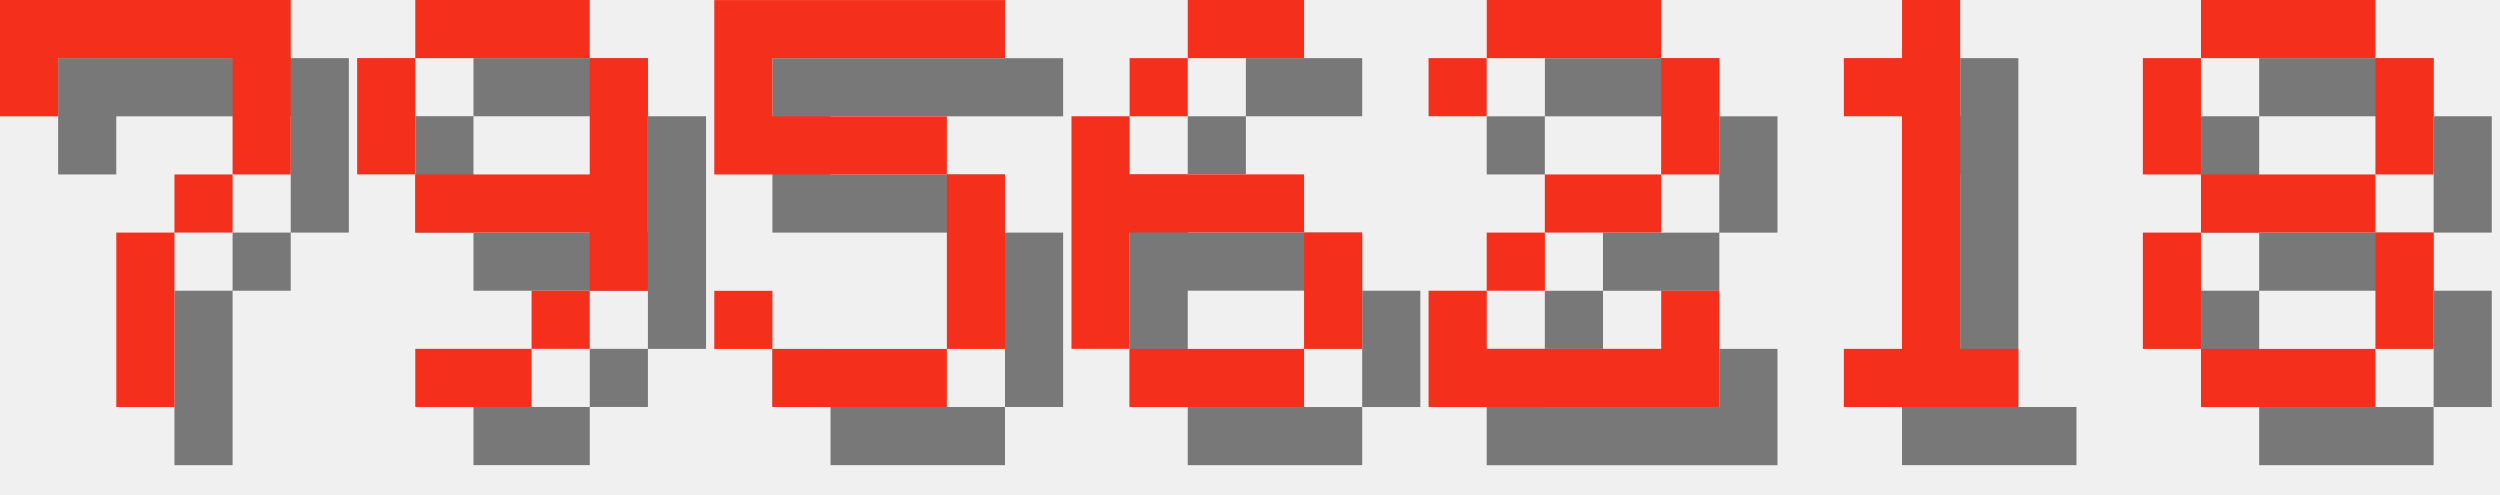
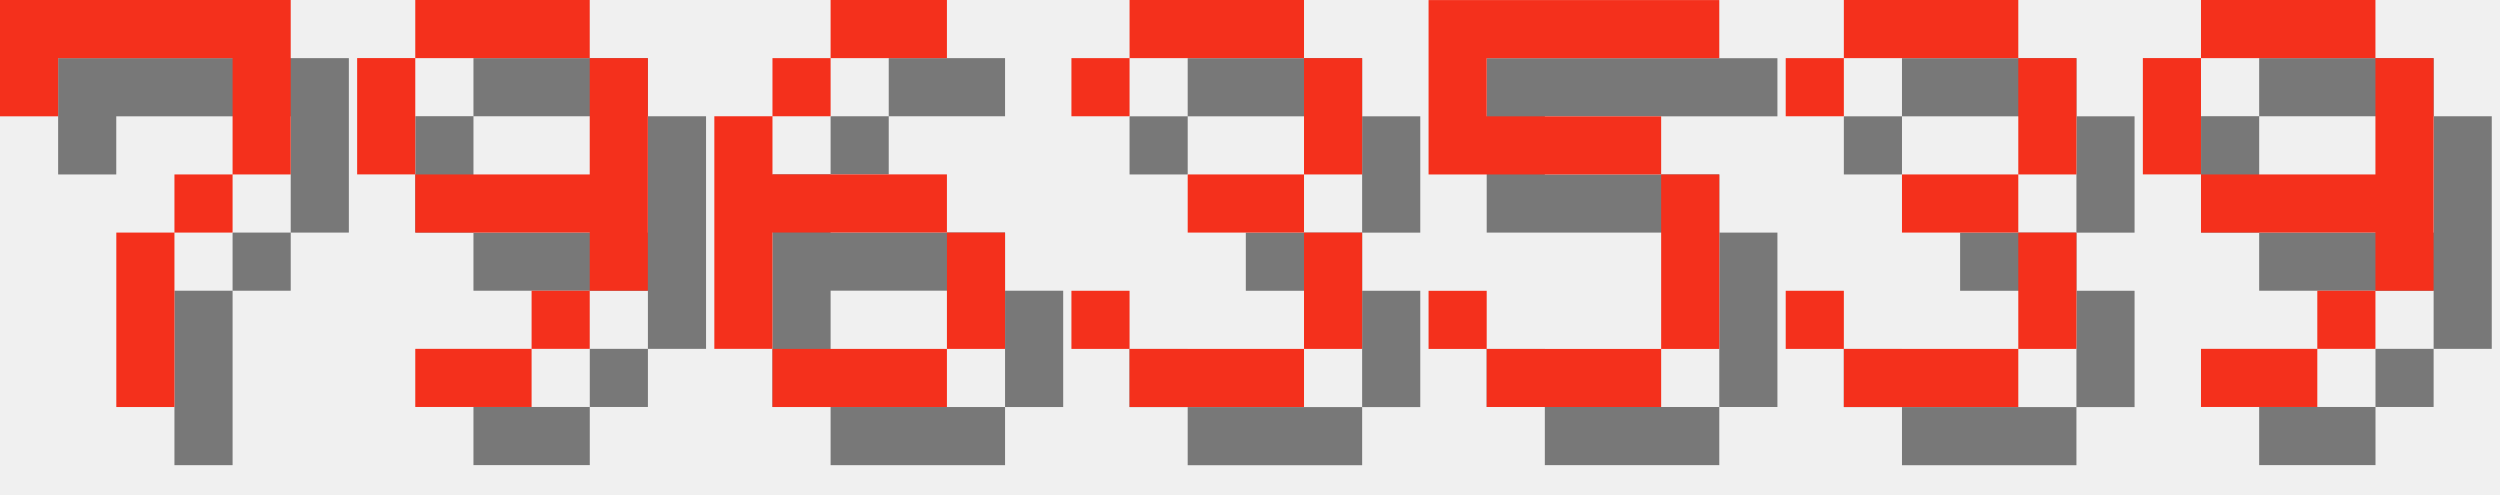
<svg xmlns="http://www.w3.org/2000/svg" version="1.1" width="182.0" height="36">
  <style>
        .text-foreground {
            fill: #F4301C;
        }
        .text-shadow {
            fill: #000000;
            fill-opacity: 0.5;
        }
    </style>
  <g class="digit" id="digit_7" transform="translate(0.0, 0), scale(4)">
    <path id="digit_7_shadow" class="text-shadow" d="m1.058 1.058 2e-6 2.117h1.058v-1.058h3.175v1.058l2e-7 1.058h-1.058v1.058h-1.058l4e-7 3.175 1.058 1e-7v-3.175h1.058v-1.058h1.058l5e-7 -1.058v-2.117z" fill-opacity=".5" style="paint-order:stroke fill markers" />
    <path id="digit_7_fg" class="text-foreground" d="m0 0 2e-6 2.117h1.058v-1.058h3.175v1.058l2e-7 1.058h-1.058v1.058h-1.058l4e-7 3.175 1.058 1e-7v-3.175h1.058v-1.058h1.058l5e-7 -1.058v-2.117z" fill="#fff" style="paint-order:stroke fill markers" />
  </g>
  <g class="digit" id="digit_9" transform="translate(26.0, 0), scale(4)">
    <path id="digit_9_shadow" class="text-shadow" d="m2.117 1.058v1.058h3.175v-1.058h-3.175zm3.175 1.058v2.117h-3.175v1.058h3.175v1.058h1.058v-4.233h-1.058zm0 4.233h-1.058v1.058h1.058v-1.058zm-1.058 1.058h-2.117v1.058h2.117v-1.058zm-2.117-3.175v-2.117h-1.058v2.117h1.058z" fill-opacity=".5" style="paint-order:stroke fill markers" />
    <path id="digit_9_fg" class="text-foreground" d="m1.058 0v1.058h3.175v-1.058h-3.175zm3.175 1.058v2.117h-3.175v1.058h3.175v1.058h1.058v-4.233h-1.058zm0 4.233h-1.058v1.058h1.058v-1.058zm-1.058 1.058h-2.117v1.058h2.117v-1.058zm-2.117-3.175v-2.117h-1.058v2.117h1.058z" fill="#fff" style="paint-order:stroke fill markers" />
  </g>
-   <g class="digit" id="digit_5" transform="translate(52.0, 0), scale(4)">
+   <g class="digit" id="digit_6" transform="translate(52.0, 0), scale(4)">
+     <path id="digit_6_shadow" class="text-shadow" d="m3.175 1.058v1.058h2.117v-1.058h-2.117zm0 1.058h-1.058v1.058h1.058v-1.058zm-1.058 1.058h-1.058v4.233h1.058v-2.117h3.175v-1.058h-3.175v-1.058zm3.175 2.117v2.117h1.058v-2.117h-1.058zm0 2.117h-3.175v1.058h3.175v-1.058z" fill-opacity=".5" style="paint-order:stroke fill markers" />
+     <path id="digit_6_fg" class="text-foreground" d="m2.117 0v1.058h2.117v-1.058h-2.117zm0 1.058h-1.058v1.058h1.058v-1.058zm-1.058 1.058h-1.058v4.233h1.058v-2.117h3.175v-1.058h-3.175v-1.058zm3.175 2.117v2.117h1.058v-2.117h-1.058zm0 2.117h-3.175v1.058h3.175v-1.058z" fill="#fff" style="paint-order:stroke fill markers" />
+   </g>
+   <g class="digit" id="digit_3" transform="translate(78.0, 0), scale(4)">
+     <path id="digit_3_shadow" class="text-shadow" d="m1.058 2.117v1.058h1.058v-1.058h3.175v2.117h-2.117v1.058h2.117v2.117h-3.175v-1.058h-1.058v1.058h1.058v1.058h3.175v-1.058h1.058v-2.117h-1.058v-1.058h1.058v-2.117h-1.058v-1.058h-3.175v1.058h-1.058z" fill-opacity=".5" style="paint-order:stroke fill markers" />
+     <path id="digit_3_fg" class="text-foreground" d="m0 1.058v1.058h1.058v-1.058h3.175v2.117h-2.117v1.058h2.117v2.117h-3.175v-1.058h-1.058v1.058h1.058v1.058h3.175v-1.058h1.058v-2.117h-1.058v-1.058h1.058v-2.117h-1.058v-1.058h-3.175v1.058h-1.058z" fill="#fff" style="paint-order:stroke fill markers" />
+   </g>
+   <g class="digit" id="digit_5" transform="translate(104.0, 0), scale(4)">
    <path id="digit_5_shadow" class="text-shadow" d="m1.058 1.058v3.175h4.233v3.175h-3.175v-1.058h-1.058v1.058h1.058v1.058h3.175v-1.058h1.058v-3.175h-1.058v-1.058h-3.175v-1.058h4.233v-1.058h-5.292z" fill-opacity=".5" style="paint-order:stroke fill markers" />
    <path id="digit_5_fg" class="text-foreground" d="m0 0v3.175h4.233v3.175h-3.175v-1.058h-1.058v1.058h1.058v1.058h3.175v-1.058h1.058v-3.175h-1.058v-1.058h-3.175v-1.058h4.233v-1.058h-5.292z" fill="#fff" style="paint-order:stroke fill markers" />
  </g>
-   <g class="digit" id="digit_6" transform="translate(78.0, 0), scale(4)">
-     <path id="digit_6_shadow" class="text-shadow" d="m3.175 1.058v1.058h2.117v-1.058h-2.117zm0 1.058h-1.058v1.058h1.058v-1.058zm-1.058 1.058h-1.058v4.233h1.058v-2.117h3.175v-1.058h-3.175v-1.058zm3.175 2.117v2.117h1.058v-2.117h-1.058zm0 2.117h-3.175v1.058h3.175v-1.058z" fill-opacity=".5" style="paint-order:stroke fill markers" />
-     <path id="digit_6_fg" class="text-foreground" d="m2.117 0v1.058h2.117v-1.058h-2.117zm0 1.058h-1.058v1.058h1.058v-1.058zm-1.058 1.058h-1.058v4.233h1.058v-2.117h3.175v-1.058h-3.175v-1.058zm3.175 2.117v2.117h1.058v-2.117h-1.058zm0 2.117h-3.175v1.058h3.175v-1.058z" fill="#fff" style="paint-order:stroke fill markers" />
+   <g class="digit" id="digit_3" transform="translate(130.0, 0), scale(4)">
+     <path id="digit_3_shadow" class="text-shadow" d="m1.058 2.117v1.058h1.058v-1.058h3.175v2.117h-2.117v1.058h2.117v2.117h-3.175v-1.058h-1.058v1.058h1.058v1.058h3.175v-1.058h1.058v-2.117h-1.058v-1.058h1.058v-2.117h-1.058v-1.058h-3.175v1.058h-1.058z" fill-opacity=".5" style="paint-order:stroke fill markers" />
+     <path id="digit_3_fg" class="text-foreground" d="m0 1.058v1.058h1.058v-1.058h3.175v2.117h-2.117v1.058h2.117v2.117h-3.175v-1.058h-1.058v1.058h1.058v1.058h3.175v-1.058h1.058v-2.117h-1.058v-1.058h1.058v-2.117h-1.058v-1.058h-3.175v1.058h-1.058z" fill="#fff" style="paint-order:stroke fill markers" />
  </g>
-   <g class="digit" id="digit_2" transform="translate(104.0, 0), scale(4)">
-     <path id="digit_2_shadow" class="text-shadow" d="m1.058 2.117v1.058h1.058v-1.058h3.175v2.117h-2.117v1.058h-1.058v1.058h-1.058v2.117h5.292v-2.117h-1.058v1.058h-3.175v-1.058h1.058v-1.058h2.117v-1.058h1.058v-2.117h-1.058v-1.058h-3.175v1.058h-1.058z" fill-opacity=".5" style="paint-order:stroke fill markers" />
-     <path id="digit_2_fg" class="text-foreground" d="m0 1.058v1.058h1.058v-1.058h3.175v2.117h-2.117v1.058h-1.058v1.058h-1.058v2.117h5.292v-2.117h-1.058v1.058h-3.175v-1.058h1.058v-1.058h2.117v-1.058h1.058v-2.117h-1.058v-1.058h-3.175v1.058h-1.058z" fill="#fff" style="paint-order:stroke fill markers" />
-   </g>
-   <g class="digit" id="digit_1" transform="translate(130.0, 0), scale(4)">
-     <path id="digit_1_shadow" class="text-shadow" d="m2.117 2.117v1.058h1.058v4.233h-1.058v1.058h3.175v-1.058h-1.058v-6.35h-1.058v1.058h-1.058z" fill-opacity=".5" style="paint-order:stroke fill markers" />
-     <path id="digit_1_fg" class="text-foreground" d="m1.058 1.058v1.058h1.058v4.233h-1.058v1.058h3.175v-1.058h-1.058v-6.35h-1.058v1.058h-1.058z" fill="#fff" style="paint-order:stroke fill markers" />
-   </g>
-   <g class="digit" id="digit_8" transform="translate(156.0, 0), scale(4)">
-     <path id="digit_8_shadow" class="text-shadow" d="m2.117 1.058v1.058h3.175v-1.058h-3.175zm3.175 1.058v2.117h1.058v-2.117h-1.058zm0 2.117h-3.175v1.058h3.175v-1.058zm0 1.058v2.117h1.058v-2.117h-1.058zm0 2.117h-3.175v1.058h3.175v-1.058zm-3.175 0v-2.117h-1.058v2.117h1.058zm0-3.175v-2.117h-1.058v2.117h1.058z" fill-opacity=".5" style="paint-order:stroke fill markers" />
-     <path id="digit_8_fg" class="text-foreground" d="m1.058 0v1.058h3.175v-1.058h-3.175zm3.175 1.058v2.117h1.058v-2.117h-1.058zm0 2.117h-3.175v1.058h3.175v-1.058zm0 1.058v2.117h1.058v-2.117h-1.058zm0 2.117h-3.175v1.058h3.175v-1.058zm-3.175 0v-2.117h-1.058v2.117h1.058zm0-3.175v-2.117h-1.058v2.117h1.058z" fill="#fff" style="paint-order:stroke fill markers" />
+   <g class="digit" id="digit_9" transform="translate(156.0, 0), scale(4)">
+     <path id="digit_9_shadow" class="text-shadow" d="m2.117 1.058v1.058h3.175v-1.058h-3.175zm3.175 1.058v2.117h-3.175v1.058h3.175v1.058h1.058v-4.233h-1.058zm0 4.233h-1.058v1.058h1.058v-1.058zm-1.058 1.058h-2.117v1.058h2.117v-1.058zm-2.117-3.175v-2.117h-1.058v2.117h1.058z" fill-opacity=".5" style="paint-order:stroke fill markers" />
+     <path id="digit_9_fg" class="text-foreground" d="m1.058 0v1.058h3.175v-1.058h-3.175zm3.175 1.058v2.117h-3.175v1.058h3.175v1.058h1.058v-4.233h-1.058zm0 4.233h-1.058v1.058h1.058v-1.058zm-1.058 1.058h-2.117v1.058h2.117v-1.058zm-2.117-3.175v-2.117h-1.058v2.117h1.058z" fill="#fff" style="paint-order:stroke fill markers" />
  </g>
</svg>
